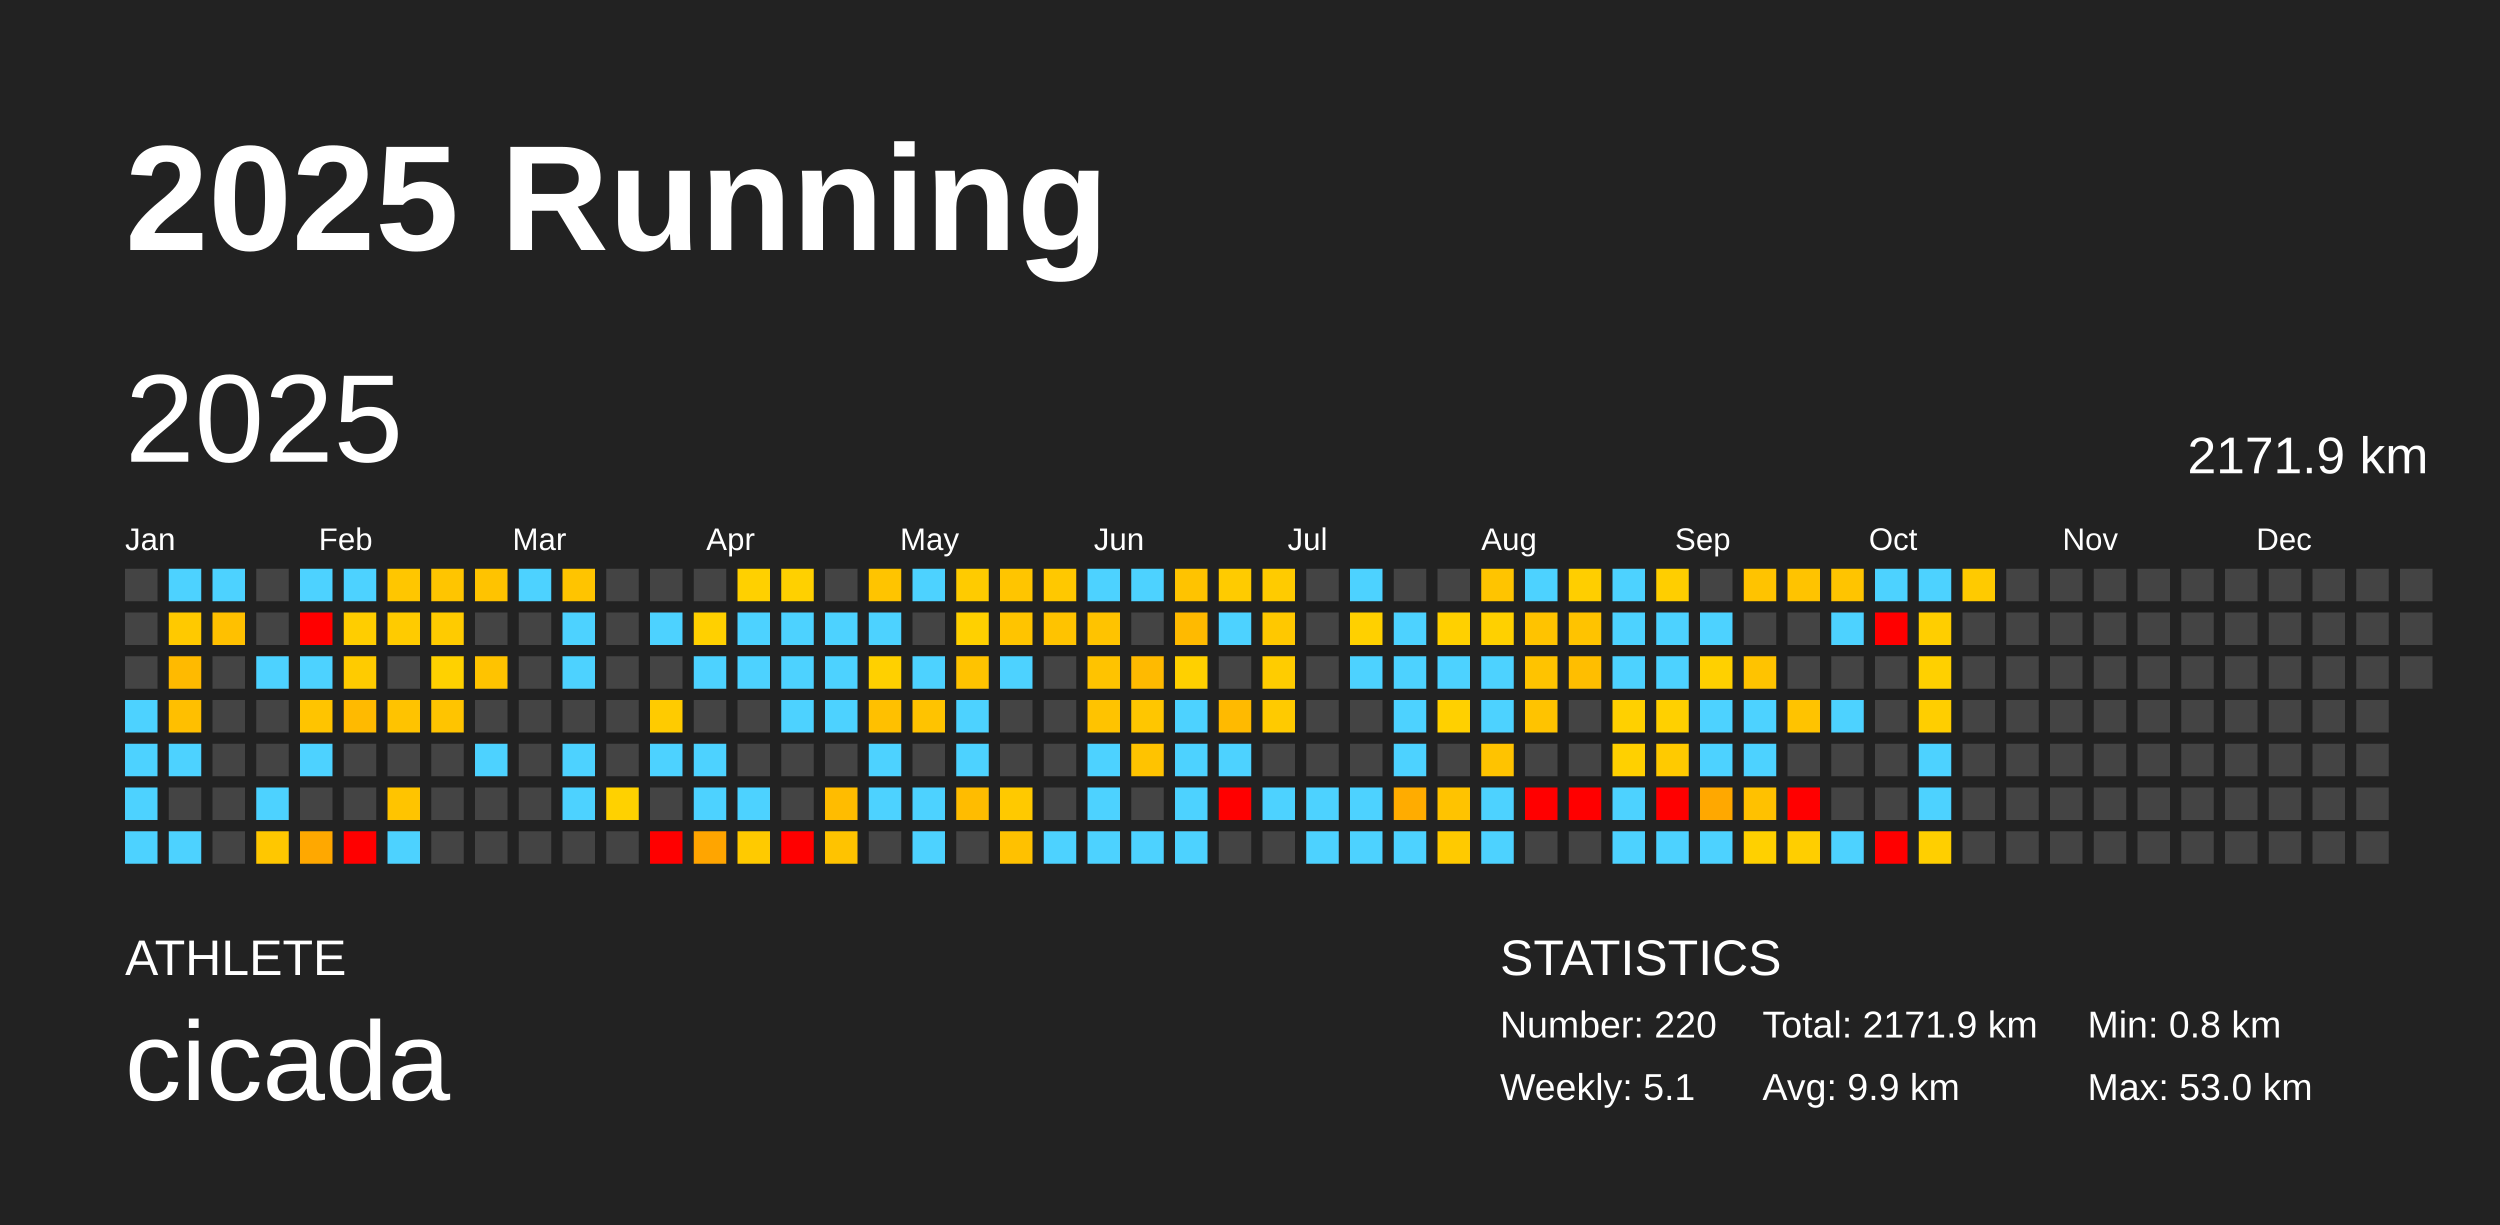
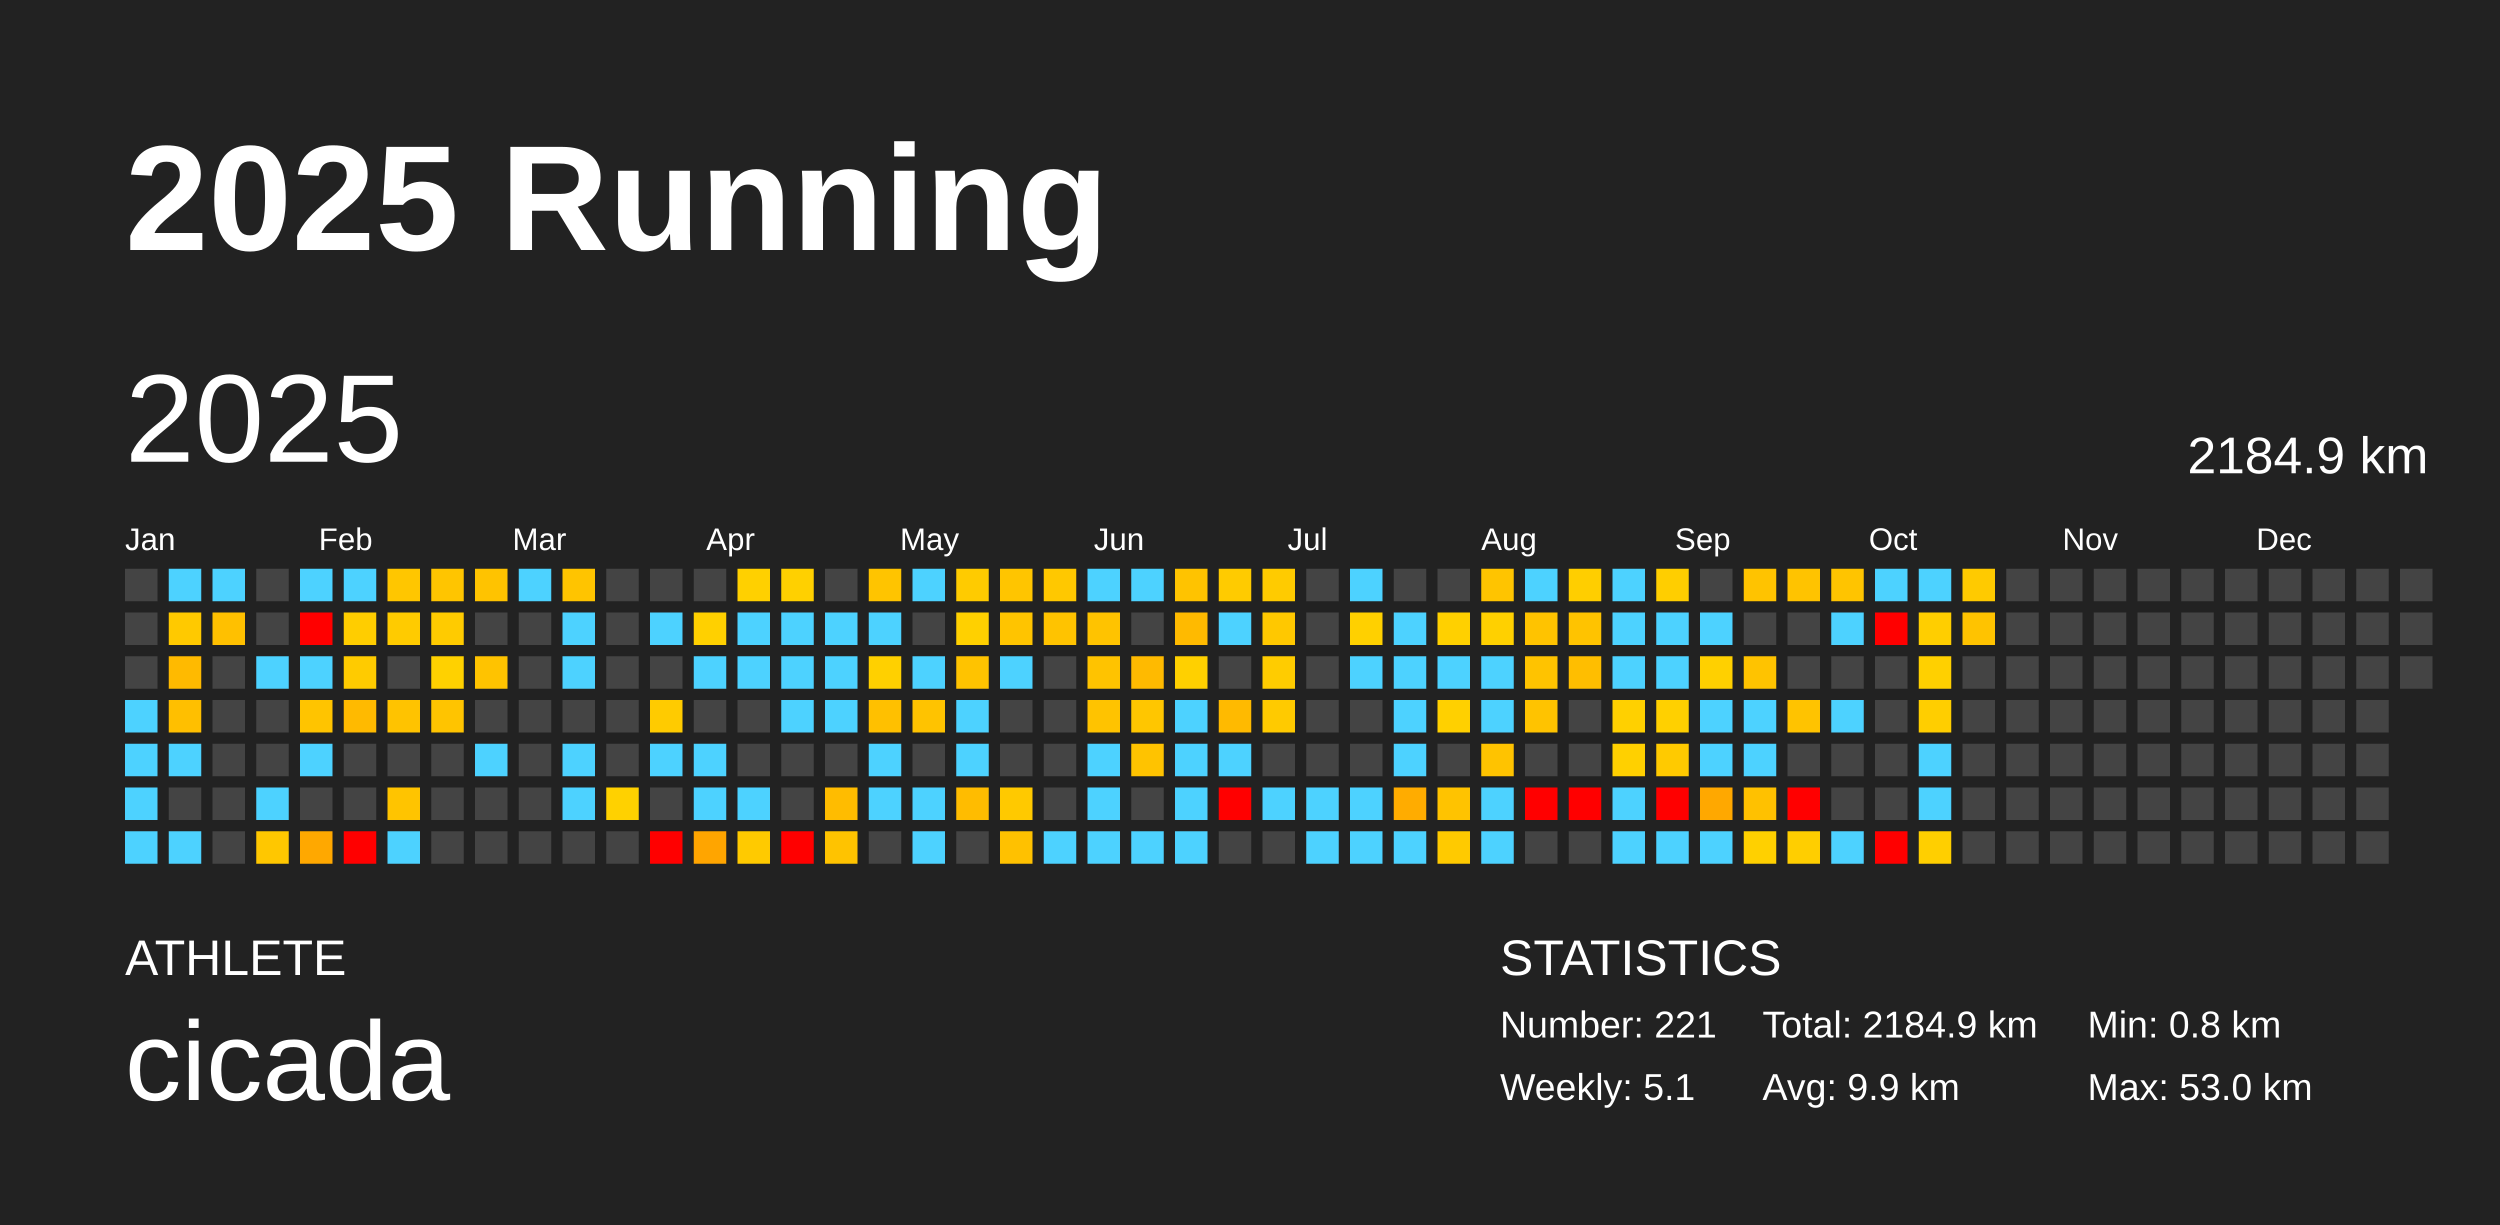
<svg xmlns="http://www.w3.org/2000/svg" baseProfile="full" height="98mm" version="1.1" viewBox="0,0,200,98" width="200mm">
  <defs />
  <rect fill="#222222" height="98" width="200" x="0" y="0" />
  <text fill="#FFFFFF" style="font-size:12px; font-family:Arial; font-weight:bold;" x="10" y="20">2025 Running</text>
  <text fill="#FFFFFF" style="font-size:4px; font-family:Arial" x="10" y="78">ATHLETE</text>
  <text fill="#FFFFFF" style="font-size:9px; font-family:Arial" x="10" y="88">cicada</text>
  <text fill="#FFFFFF" style="font-size:4px; font-family:Arial" x="120" y="78">STATISTICS</text>
-   <text fill="#FFFFFF" style="font-size:3px; font-family:Arial" x="120" y="83">Number: 220</text>
+   <text fill="#FFFFFF" style="font-size:3px; font-family:Arial" x="120" y="83">Number: 221</text>
  <text fill="#FFFFFF" style="font-size:3px; font-family:Arial" x="120" y="88">Weekly: 5.1</text>
-   <text fill="#FFFFFF" style="font-size:3px; font-family:Arial" x="141" y="83">Total: 2171.9 km</text>
+   <text fill="#FFFFFF" style="font-size:3px; font-family:Arial" x="141" y="83">Total: 2184.9 km</text>
  <text fill="#FFFFFF" style="font-size:3px; font-family:Arial" x="141" y="88">Avg: 9.9 km</text>
  <text fill="#FFFFFF" style="font-size:3px; font-family:Arial" x="167" y="83">Min: 0.8 km</text>
  <text fill="#FFFFFF" style="font-size:3px; font-family:Arial" x="167" y="88">Max: 53.0 km</text>
  <text dominant-baseline="hanging" fill="#FFFFFF" style="font-size:10.0px; font-family:Arial;" x="10" y="30">2025</text>
-   <text dominant-baseline="hanging" fill="#FFFFFF" style="font-size:4.125px; font-family:Arial;" x="175" y="35">2171.9 km</text>
+   <text dominant-baseline="hanging" fill="#FFFFFF" style="font-size:4.125px; font-family:Arial;" x="175" y="35">2184.9 km</text>
  <text fill="#FFFFFF" style="font-size:2.5px; font-family:Arial" x="10.0" y="44">Jan</text>
  <text fill="#FFFFFF" style="font-size:2.5px; font-family:Arial" x="25.5" y="44">Feb</text>
  <text fill="#FFFFFF" style="font-size:2.5px; font-family:Arial" x="41.0" y="44">Mar</text>
  <text fill="#FFFFFF" style="font-size:2.5px; font-family:Arial" x="56.5" y="44">Apr</text>
  <text fill="#FFFFFF" style="font-size:2.5px; font-family:Arial" x="72.0" y="44">May</text>
  <text fill="#FFFFFF" style="font-size:2.5px; font-family:Arial" x="87.5" y="44">Jun</text>
  <text fill="#FFFFFF" style="font-size:2.5px; font-family:Arial" x="103.0" y="44">Jul</text>
  <text fill="#FFFFFF" style="font-size:2.5px; font-family:Arial" x="118.5" y="44">Aug</text>
  <text fill="#FFFFFF" style="font-size:2.5px; font-family:Arial" x="134.0" y="44">Sep</text>
  <text fill="#FFFFFF" style="font-size:2.5px; font-family:Arial" x="149.5" y="44">Oct</text>
  <text fill="#FFFFFF" style="font-size:2.5px; font-family:Arial" x="165.0" y="44">Nov</text>
  <text fill="#FFFFFF" style="font-size:2.5px; font-family:Arial" x="180.5" y="44">Dec</text>
  <rect fill="#444444" height="2.6" width="2.6" x="10.0" y="45.5" />
  <rect fill="#444444" height="2.6" width="2.6" x="10.0" y="49.0" />
  <rect fill="#444444" height="2.6" width="2.6" x="10.0" y="52.5" />
  <rect fill="#4dd2ff" height="2.6" width="2.6" x="10.0" y="56.0" />
  <rect fill="#4dd2ff" height="2.6" width="2.6" x="10.0" y="59.5" />
  <rect fill="#4dd2ff" height="2.6" width="2.6" x="10.0" y="63.0" />
  <rect fill="#4dd2ff" height="2.6" width="2.6" x="10.0" y="66.5" />
  <rect fill="#4dd2ff" height="2.6" width="2.6" x="13.5" y="45.5" />
  <rect fill="#ffc900" height="2.6" width="2.6" x="13.5" y="49.0" />
  <rect fill="#ffba00" height="2.6" width="2.6" x="13.5" y="52.5" />
  <rect fill="#ffbf00" height="2.6" width="2.6" x="13.5" y="56.0" />
  <rect fill="#4dd2ff" height="2.6" width="2.6" x="13.5" y="59.5" />
  <rect fill="#444444" height="2.6" width="2.6" x="13.5" y="63.0" />
  <rect fill="#4dd2ff" height="2.6" width="2.6" x="13.5" y="66.5" />
  <rect fill="#4dd2ff" height="2.6" width="2.6" x="17.0" y="45.5" />
  <rect fill="#ffc000" height="2.6" width="2.6" x="17.0" y="49.0" />
  <rect fill="#444444" height="2.6" width="2.6" x="17.0" y="52.5" />
  <rect fill="#444444" height="2.6" width="2.6" x="17.0" y="56.0" />
  <rect fill="#444444" height="2.6" width="2.6" x="17.0" y="59.5" />
  <rect fill="#444444" height="2.6" width="2.6" x="17.0" y="63.0" />
  <rect fill="#444444" height="2.6" width="2.6" x="17.0" y="66.5" />
  <rect fill="#444444" height="2.6" width="2.6" x="20.5" y="45.5" />
  <rect fill="#444444" height="2.6" width="2.6" x="20.5" y="49.0" />
  <rect fill="#4dd2ff" height="2.6" width="2.6" x="20.5" y="52.5" />
  <rect fill="#444444" height="2.6" width="2.6" x="20.5" y="56.0" />
  <rect fill="#444444" height="2.6" width="2.6" x="20.5" y="59.5" />
  <rect fill="#4dd2ff" height="2.6" width="2.6" x="20.5" y="63.0" />
  <rect fill="#ffc700" height="2.6" width="2.6" x="20.5" y="66.5" />
  <rect fill="#4dd2ff" height="2.6" width="2.6" x="24.0" y="45.5" />
  <rect fill="red" height="2.6" width="2.6" x="24.0" y="49.0" />
  <rect fill="#4dd2ff" height="2.6" width="2.6" x="24.0" y="52.5" />
  <rect fill="#ffc400" height="2.6" width="2.6" x="24.0" y="56.0" />
  <rect fill="#4dd2ff" height="2.6" width="2.6" x="24.0" y="59.5" />
  <rect fill="#444444" height="2.6" width="2.6" x="24.0" y="63.0" />
  <rect fill="#ffa800" height="2.6" width="2.6" x="24.0" y="66.5" />
  <rect fill="#4dd2ff" height="2.6" width="2.6" x="27.5" y="45.5" />
  <rect fill="#ffcd00" height="2.6" width="2.6" x="27.5" y="49.0" />
  <rect fill="#ffcb00" height="2.6" width="2.6" x="27.5" y="52.5" />
  <rect fill="#ffba00" height="2.6" width="2.6" x="27.5" y="56.0" />
  <rect fill="#444444" height="2.6" width="2.6" x="27.5" y="59.5" />
  <rect fill="#444444" height="2.6" width="2.6" x="27.5" y="63.0" />
  <rect fill="red" height="2.6" width="2.6" x="27.5" y="66.5" />
  <rect fill="#ffc600" height="2.6" width="2.6" x="31.0" y="45.5" />
  <rect fill="#ffcb00" height="2.6" width="2.6" x="31.0" y="49.0" />
  <rect fill="#444444" height="2.6" width="2.6" x="31.0" y="52.5" />
  <rect fill="#ffc300" height="2.6" width="2.6" x="31.0" y="56.0" />
  <rect fill="#444444" height="2.6" width="2.6" x="31.0" y="59.5" />
  <rect fill="#ffc400" height="2.6" width="2.6" x="31.0" y="63.0" />
  <rect fill="#4dd2ff" height="2.6" width="2.6" x="31.0" y="66.5" />
  <rect fill="#ffc500" height="2.6" width="2.6" x="34.5" y="45.5" />
  <rect fill="#ffcb00" height="2.6" width="2.6" x="34.5" y="49.0" />
  <rect fill="#ffd100" height="2.6" width="2.6" x="34.5" y="52.5" />
  <rect fill="#ffc400" height="2.6" width="2.6" x="34.5" y="56.0" />
  <rect fill="#444444" height="2.6" width="2.6" x="34.5" y="59.5" />
  <rect fill="#444444" height="2.6" width="2.6" x="34.5" y="63.0" />
  <rect fill="#444444" height="2.6" width="2.6" x="34.5" y="66.5" />
  <rect fill="#ffc300" height="2.6" width="2.6" x="38.0" y="45.5" />
  <rect fill="#444444" height="2.6" width="2.6" x="38.0" y="49.0" />
  <rect fill="#ffc300" height="2.6" width="2.6" x="38.0" y="52.5" />
  <rect fill="#444444" height="2.6" width="2.6" x="38.0" y="56.0" />
  <rect fill="#4dd2ff" height="2.6" width="2.6" x="38.0" y="59.5" />
  <rect fill="#444444" height="2.6" width="2.6" x="38.0" y="63.0" />
  <rect fill="#444444" height="2.6" width="2.6" x="38.0" y="66.5" />
  <rect fill="#4dd2ff" height="2.6" width="2.6" x="41.5" y="45.5" />
  <rect fill="#444444" height="2.6" width="2.6" x="41.5" y="49.0" />
  <rect fill="#444444" height="2.6" width="2.6" x="41.5" y="52.5" />
  <rect fill="#444444" height="2.6" width="2.6" x="41.5" y="56.0" />
  <rect fill="#444444" height="2.6" width="2.6" x="41.5" y="59.5" />
  <rect fill="#444444" height="2.6" width="2.6" x="41.5" y="63.0" />
  <rect fill="#444444" height="2.6" width="2.6" x="41.5" y="66.5" />
  <rect fill="#ffc400" height="2.6" width="2.6" x="45.0" y="45.5" />
  <rect fill="#4dd2ff" height="2.6" width="2.6" x="45.0" y="49.0" />
  <rect fill="#4dd2ff" height="2.6" width="2.6" x="45.0" y="52.5" />
  <rect fill="#444444" height="2.6" width="2.6" x="45.0" y="56.0" />
  <rect fill="#4dd2ff" height="2.6" width="2.6" x="45.0" y="59.5" />
  <rect fill="#4dd2ff" height="2.6" width="2.6" x="45.0" y="63.0" />
  <rect fill="#444444" height="2.6" width="2.6" x="45.0" y="66.5" />
  <rect fill="#444444" height="2.6" width="2.6" x="48.5" y="45.5" />
  <rect fill="#444444" height="2.6" width="2.6" x="48.5" y="49.0" />
  <rect fill="#444444" height="2.6" width="2.6" x="48.5" y="52.5" />
  <rect fill="#444444" height="2.6" width="2.6" x="48.5" y="56.0" />
  <rect fill="#444444" height="2.6" width="2.6" x="48.5" y="59.5" />
  <rect fill="#ffd100" height="2.6" width="2.6" x="48.5" y="63.0" />
  <rect fill="#444444" height="2.6" width="2.6" x="48.5" y="66.5" />
  <rect fill="#444444" height="2.6" width="2.6" x="52.0" y="45.5" />
  <rect fill="#4dd2ff" height="2.6" width="2.6" x="52.0" y="49.0" />
  <rect fill="#444444" height="2.6" width="2.6" x="52.0" y="52.5" />
  <rect fill="#ffcb00" height="2.6" width="2.6" x="52.0" y="56.0" />
  <rect fill="#4dd2ff" height="2.6" width="2.6" x="52.0" y="59.5" />
  <rect fill="#444444" height="2.6" width="2.6" x="52.0" y="63.0" />
  <rect fill="red" height="2.6" width="2.6" x="52.0" y="66.5" />
  <rect fill="#444444" height="2.6" width="2.6" x="55.5" y="45.5" />
  <rect fill="#ffd000" height="2.6" width="2.6" x="55.5" y="49.0" />
  <rect fill="#4dd2ff" height="2.6" width="2.6" x="55.5" y="52.5" />
  <rect fill="#444444" height="2.6" width="2.6" x="55.5" y="56.0" />
  <rect fill="#4dd2ff" height="2.6" width="2.6" x="55.5" y="59.5" />
  <rect fill="#4dd2ff" height="2.6" width="2.6" x="55.5" y="63.0" />
  <rect fill="#ffa500" height="2.6" width="2.6" x="55.5" y="66.5" />
  <rect fill="#ffd000" height="2.6" width="2.6" x="59.0" y="45.5" />
  <rect fill="#4dd2ff" height="2.6" width="2.6" x="59.0" y="49.0" />
  <rect fill="#4dd2ff" height="2.6" width="2.6" x="59.0" y="52.5" />
  <rect fill="#444444" height="2.6" width="2.6" x="59.0" y="56.0" />
  <rect fill="#444444" height="2.6" width="2.6" x="59.0" y="59.5" />
  <rect fill="#4dd2ff" height="2.6" width="2.6" x="59.0" y="63.0" />
  <rect fill="#ffca00" height="2.6" width="2.6" x="59.0" y="66.5" />
  <rect fill="#ffd000" height="2.6" width="2.6" x="62.5" y="45.5" />
  <rect fill="#4dd2ff" height="2.6" width="2.6" x="62.5" y="49.0" />
  <rect fill="#4dd2ff" height="2.6" width="2.6" x="62.5" y="52.5" />
  <rect fill="#4dd2ff" height="2.6" width="2.6" x="62.5" y="56.0" />
  <rect fill="#444444" height="2.6" width="2.6" x="62.5" y="59.5" />
  <rect fill="#444444" height="2.6" width="2.6" x="62.5" y="63.0" />
  <rect fill="red" height="2.6" width="2.6" x="62.5" y="66.5" />
  <rect fill="#444444" height="2.6" width="2.6" x="66.0" y="45.5" />
  <rect fill="#4dd2ff" height="2.6" width="2.6" x="66.0" y="49.0" />
  <rect fill="#4dd2ff" height="2.6" width="2.6" x="66.0" y="52.5" />
  <rect fill="#4dd2ff" height="2.6" width="2.6" x="66.0" y="56.0" />
  <rect fill="#444444" height="2.6" width="2.6" x="66.0" y="59.5" />
  <rect fill="#ffbc00" height="2.6" width="2.6" x="66.0" y="63.0" />
  <rect fill="#ffc300" height="2.6" width="2.6" x="66.0" y="66.5" />
  <rect fill="#ffc400" height="2.6" width="2.6" x="69.5" y="45.5" />
  <rect fill="#4dd2ff" height="2.6" width="2.6" x="69.5" y="49.0" />
  <rect fill="#ffd000" height="2.6" width="2.6" x="69.5" y="52.5" />
  <rect fill="#ffc000" height="2.6" width="2.6" x="69.5" y="56.0" />
  <rect fill="#4dd2ff" height="2.6" width="2.6" x="69.5" y="59.5" />
  <rect fill="#4dd2ff" height="2.6" width="2.6" x="69.5" y="63.0" />
  <rect fill="#444444" height="2.6" width="2.6" x="69.5" y="66.5" />
  <rect fill="#4dd2ff" height="2.6" width="2.6" x="73.0" y="45.5" />
  <rect fill="#444444" height="2.6" width="2.6" x="73.0" y="49.0" />
  <rect fill="#4dd2ff" height="2.6" width="2.6" x="73.0" y="52.5" />
  <rect fill="#ffc300" height="2.6" width="2.6" x="73.0" y="56.0" />
  <rect fill="#444444" height="2.6" width="2.6" x="73.0" y="59.5" />
  <rect fill="#4dd2ff" height="2.6" width="2.6" x="73.0" y="63.0" />
  <rect fill="#4dd2ff" height="2.6" width="2.6" x="73.0" y="66.5" />
  <rect fill="#ffcb00" height="2.6" width="2.6" x="76.5" y="45.5" />
  <rect fill="#ffd000" height="2.6" width="2.6" x="76.5" y="49.0" />
  <rect fill="#ffc300" height="2.6" width="2.6" x="76.5" y="52.5" />
  <rect fill="#4dd2ff" height="2.6" width="2.6" x="76.5" y="56.0" />
  <rect fill="#4dd2ff" height="2.6" width="2.6" x="76.5" y="59.5" />
  <rect fill="#ffbc00" height="2.6" width="2.6" x="76.5" y="63.0" />
  <rect fill="#444444" height="2.6" width="2.6" x="76.5" y="66.5" />
  <rect fill="#ffc500" height="2.6" width="2.6" x="80.0" y="45.5" />
  <rect fill="#ffc400" height="2.6" width="2.6" x="80.0" y="49.0" />
  <rect fill="#4dd2ff" height="2.6" width="2.6" x="80.0" y="52.5" />
  <rect fill="#444444" height="2.6" width="2.6" x="80.0" y="56.0" />
  <rect fill="#444444" height="2.6" width="2.6" x="80.0" y="59.5" />
  <rect fill="#ffc900" height="2.6" width="2.6" x="80.0" y="63.0" />
  <rect fill="#ffc100" height="2.6" width="2.6" x="80.0" y="66.5" />
  <rect fill="#ffc800" height="2.6" width="2.6" x="83.5" y="45.5" />
  <rect fill="#ffc300" height="2.6" width="2.6" x="83.5" y="49.0" />
  <rect fill="#444444" height="2.6" width="2.6" x="83.5" y="52.5" />
  <rect fill="#444444" height="2.6" width="2.6" x="83.5" y="56.0" />
  <rect fill="#444444" height="2.6" width="2.6" x="83.5" y="59.5" />
  <rect fill="#444444" height="2.6" width="2.6" x="83.5" y="63.0" />
  <rect fill="#4dd2ff" height="2.6" width="2.6" x="83.5" y="66.5" />
  <rect fill="#4dd2ff" height="2.6" width="2.6" x="87.0" y="45.5" />
  <rect fill="#ffc300" height="2.6" width="2.6" x="87.0" y="49.0" />
  <rect fill="#ffc300" height="2.6" width="2.6" x="87.0" y="52.5" />
  <rect fill="#ffc300" height="2.6" width="2.6" x="87.0" y="56.0" />
  <rect fill="#4dd2ff" height="2.6" width="2.6" x="87.0" y="59.5" />
  <rect fill="#4dd2ff" height="2.6" width="2.6" x="87.0" y="63.0" />
  <rect fill="#4dd2ff" height="2.6" width="2.6" x="87.0" y="66.5" />
  <rect fill="#4dd2ff" height="2.6" width="2.6" x="90.5" y="45.5" />
  <rect fill="#444444" height="2.6" width="2.6" x="90.5" y="49.0" />
  <rect fill="#ffba00" height="2.6" width="2.6" x="90.5" y="52.5" />
  <rect fill="#ffc600" height="2.6" width="2.6" x="90.5" y="56.0" />
  <rect fill="#ffc300" height="2.6" width="2.6" x="90.5" y="59.5" />
  <rect fill="#444444" height="2.6" width="2.6" x="90.5" y="63.0" />
  <rect fill="#4dd2ff" height="2.6" width="2.6" x="90.5" y="66.5" />
  <rect fill="#ffc300" height="2.6" width="2.6" x="94.0" y="45.5" />
  <rect fill="#ffba00" height="2.6" width="2.6" x="94.0" y="49.0" />
  <rect fill="#ffd000" height="2.6" width="2.6" x="94.0" y="52.5" />
  <rect fill="#4dd2ff" height="2.6" width="2.6" x="94.0" y="56.0" />
  <rect fill="#4dd2ff" height="2.6" width="2.6" x="94.0" y="59.5" />
  <rect fill="#4dd2ff" height="2.6" width="2.6" x="94.0" y="63.0" />
  <rect fill="#4dd2ff" height="2.6" width="2.6" x="94.0" y="66.5" />
  <rect fill="#ffcb00" height="2.6" width="2.6" x="97.5" y="45.5" />
  <rect fill="#4dd2ff" height="2.6" width="2.6" x="97.5" y="49.0" />
  <rect fill="#444444" height="2.6" width="2.6" x="97.5" y="52.5" />
  <rect fill="#ffba00" height="2.6" width="2.6" x="97.5" y="56.0" />
  <rect fill="#4dd2ff" height="2.6" width="2.6" x="97.5" y="59.5" />
  <rect fill="red" height="2.6" width="2.6" x="97.5" y="63.0" />
  <rect fill="#444444" height="2.6" width="2.6" x="97.5" y="66.5" />
  <rect fill="#ffcb00" height="2.6" width="2.6" x="101.0" y="45.5" />
  <rect fill="#ffc800" height="2.6" width="2.6" x="101.0" y="49.0" />
  <rect fill="#ffcc00" height="2.6" width="2.6" x="101.0" y="52.5" />
  <rect fill="#ffca00" height="2.6" width="2.6" x="101.0" y="56.0" />
  <rect fill="#444444" height="2.6" width="2.6" x="101.0" y="59.5" />
  <rect fill="#4dd2ff" height="2.6" width="2.6" x="101.0" y="63.0" />
  <rect fill="#444444" height="2.6" width="2.6" x="101.0" y="66.5" />
  <rect fill="#444444" height="2.6" width="2.6" x="104.5" y="45.5" />
  <rect fill="#444444" height="2.6" width="2.6" x="104.5" y="49.0" />
  <rect fill="#444444" height="2.6" width="2.6" x="104.5" y="52.5" />
  <rect fill="#444444" height="2.6" width="2.6" x="104.5" y="56.0" />
  <rect fill="#444444" height="2.6" width="2.6" x="104.5" y="59.5" />
  <rect fill="#4dd2ff" height="2.6" width="2.6" x="104.5" y="63.0" />
  <rect fill="#4dd2ff" height="2.6" width="2.6" x="104.5" y="66.5" />
  <rect fill="#4dd2ff" height="2.6" width="2.6" x="108.0" y="45.5" />
  <rect fill="#ffd000" height="2.6" width="2.6" x="108.0" y="49.0" />
  <rect fill="#4dd2ff" height="2.6" width="2.6" x="108.0" y="52.5" />
  <rect fill="#444444" height="2.6" width="2.6" x="108.0" y="56.0" />
  <rect fill="#444444" height="2.6" width="2.6" x="108.0" y="59.5" />
  <rect fill="#4dd2ff" height="2.6" width="2.6" x="108.0" y="63.0" />
  <rect fill="#4dd2ff" height="2.6" width="2.6" x="108.0" y="66.5" />
  <rect fill="#444444" height="2.6" width="2.6" x="111.5" y="45.5" />
  <rect fill="#4dd2ff" height="2.6" width="2.6" x="111.5" y="49.0" />
  <rect fill="#4dd2ff" height="2.6" width="2.6" x="111.5" y="52.5" />
  <rect fill="#4dd2ff" height="2.6" width="2.6" x="111.5" y="56.0" />
  <rect fill="#4dd2ff" height="2.6" width="2.6" x="111.5" y="59.5" />
  <rect fill="#ffac00" height="2.6" width="2.6" x="111.5" y="63.0" />
  <rect fill="#4dd2ff" height="2.6" width="2.6" x="111.5" y="66.5" />
  <rect fill="#444444" height="2.6" width="2.6" x="115.0" y="45.5" />
  <rect fill="#ffd000" height="2.6" width="2.6" x="115.0" y="49.0" />
  <rect fill="#4dd2ff" height="2.6" width="2.6" x="115.0" y="52.5" />
  <rect fill="#ffd000" height="2.6" width="2.6" x="115.0" y="56.0" />
  <rect fill="#444444" height="2.6" width="2.6" x="115.0" y="59.5" />
  <rect fill="#ffc300" height="2.6" width="2.6" x="115.0" y="63.0" />
  <rect fill="#ffca00" height="2.6" width="2.6" x="115.0" y="66.5" />
  <rect fill="#ffc400" height="2.6" width="2.6" x="118.5" y="45.5" />
  <rect fill="#ffd000" height="2.6" width="2.6" x="118.5" y="49.0" />
  <rect fill="#4dd2ff" height="2.6" width="2.6" x="118.5" y="52.5" />
  <rect fill="#4dd2ff" height="2.6" width="2.6" x="118.5" y="56.0" />
  <rect fill="#ffc300" height="2.6" width="2.6" x="118.5" y="59.5" />
  <rect fill="#4dd2ff" height="2.6" width="2.6" x="118.5" y="63.0" />
  <rect fill="#4dd2ff" height="2.6" width="2.6" x="118.5" y="66.5" />
  <rect fill="#4dd2ff" height="2.6" width="2.6" x="122.0" y="45.5" />
  <rect fill="#ffc300" height="2.6" width="2.6" x="122.0" y="49.0" />
  <rect fill="#ffc300" height="2.6" width="2.6" x="122.0" y="52.5" />
  <rect fill="#ffc300" height="2.6" width="2.6" x="122.0" y="56.0" />
  <rect fill="#444444" height="2.6" width="2.6" x="122.0" y="59.5" />
  <rect fill="red" height="2.6" width="2.6" x="122.0" y="63.0" />
  <rect fill="#444444" height="2.6" width="2.6" x="122.0" y="66.5" />
  <rect fill="#ffce00" height="2.6" width="2.6" x="125.5" y="45.5" />
  <rect fill="#ffc300" height="2.6" width="2.6" x="125.5" y="49.0" />
  <rect fill="#ffbe00" height="2.6" width="2.6" x="125.5" y="52.5" />
  <rect fill="#444444" height="2.6" width="2.6" x="125.5" y="56.0" />
  <rect fill="#444444" height="2.6" width="2.6" x="125.5" y="59.5" />
  <rect fill="red" height="2.6" width="2.6" x="125.5" y="63.0" />
  <rect fill="#444444" height="2.6" width="2.6" x="125.5" y="66.5" />
  <rect fill="#4dd2ff" height="2.6" width="2.6" x="129.0" y="45.5" />
  <rect fill="#4dd2ff" height="2.6" width="2.6" x="129.0" y="49.0" />
  <rect fill="#4dd2ff" height="2.6" width="2.6" x="129.0" y="52.5" />
  <rect fill="#ffd000" height="2.6" width="2.6" x="129.0" y="56.0" />
  <rect fill="#ffd000" height="2.6" width="2.6" x="129.0" y="59.5" />
  <rect fill="#4dd2ff" height="2.6" width="2.6" x="129.0" y="63.0" />
  <rect fill="#4dd2ff" height="2.6" width="2.6" x="129.0" y="66.5" />
  <rect fill="#ffce00" height="2.6" width="2.6" x="132.5" y="45.5" />
  <rect fill="#4dd2ff" height="2.6" width="2.6" x="132.5" y="49.0" />
  <rect fill="#4dd2ff" height="2.6" width="2.6" x="132.5" y="52.5" />
  <rect fill="#ffd000" height="2.6" width="2.6" x="132.5" y="56.0" />
  <rect fill="#ffca00" height="2.6" width="2.6" x="132.5" y="59.5" />
  <rect fill="red" height="2.6" width="2.6" x="132.5" y="63.0" />
  <rect fill="#4dd2ff" height="2.6" width="2.6" x="132.5" y="66.5" />
  <rect fill="#444444" height="2.6" width="2.6" x="136.0" y="45.5" />
  <rect fill="#4dd2ff" height="2.6" width="2.6" x="136.0" y="49.0" />
  <rect fill="#ffd000" height="2.6" width="2.6" x="136.0" y="52.5" />
  <rect fill="#4dd2ff" height="2.6" width="2.6" x="136.0" y="56.0" />
  <rect fill="#4dd2ff" height="2.6" width="2.6" x="136.0" y="59.5" />
  <rect fill="#ffa800" height="2.6" width="2.6" x="136.0" y="63.0" />
  <rect fill="#4dd2ff" height="2.6" width="2.6" x="136.0" y="66.5" />
  <rect fill="#ffc300" height="2.6" width="2.6" x="139.5" y="45.5" />
  <rect fill="#444444" height="2.6" width="2.6" x="139.5" y="49.0" />
  <rect fill="#ffc300" height="2.6" width="2.6" x="139.5" y="52.5" />
  <rect fill="#4dd2ff" height="2.6" width="2.6" x="139.5" y="56.0" />
  <rect fill="#4dd2ff" height="2.6" width="2.6" x="139.5" y="59.5" />
  <rect fill="#ffc100" height="2.6" width="2.6" x="139.5" y="63.0" />
  <rect fill="#ffd000" height="2.6" width="2.6" x="139.5" y="66.5" />
  <rect fill="#ffc300" height="2.6" width="2.6" x="143.0" y="45.5" />
  <rect fill="#444444" height="2.6" width="2.6" x="143.0" y="49.0" />
  <rect fill="#444444" height="2.6" width="2.6" x="143.0" y="52.5" />
  <rect fill="#ffc300" height="2.6" width="2.6" x="143.0" y="56.0" />
  <rect fill="#444444" height="2.6" width="2.6" x="143.0" y="59.5" />
  <rect fill="red" height="2.6" width="2.6" x="143.0" y="63.0" />
  <rect fill="#ffce00" height="2.6" width="2.6" x="143.0" y="66.5" />
  <rect fill="#ffc400" height="2.6" width="2.6" x="146.5" y="45.5" />
  <rect fill="#4dd2ff" height="2.6" width="2.6" x="146.5" y="49.0" />
  <rect fill="#444444" height="2.6" width="2.6" x="146.5" y="52.5" />
  <rect fill="#4dd2ff" height="2.6" width="2.6" x="146.5" y="56.0" />
  <rect fill="#444444" height="2.6" width="2.6" x="146.5" y="59.5" />
  <rect fill="#444444" height="2.6" width="2.6" x="146.5" y="63.0" />
  <rect fill="#4dd2ff" height="2.6" width="2.6" x="146.5" y="66.5" />
  <rect fill="#4dd2ff" height="2.6" width="2.6" x="150.0" y="45.5" />
  <rect fill="red" height="2.6" width="2.6" x="150.0" y="49.0" />
  <rect fill="#444444" height="2.6" width="2.6" x="150.0" y="52.5" />
  <rect fill="#444444" height="2.6" width="2.6" x="150.0" y="56.0" />
  <rect fill="#444444" height="2.6" width="2.6" x="150.0" y="59.5" />
  <rect fill="#444444" height="2.6" width="2.6" x="150.0" y="63.0" />
  <rect fill="red" height="2.6" width="2.6" x="150.0" y="66.5" />
  <rect fill="#4dd2ff" height="2.6" width="2.6" x="153.5" y="45.5" />
  <rect fill="#ffce00" height="2.6" width="2.6" x="153.5" y="49.0" />
  <rect fill="#ffd000" height="2.6" width="2.6" x="153.5" y="52.5" />
  <rect fill="#ffce00" height="2.6" width="2.6" x="153.5" y="56.0" />
  <rect fill="#4dd2ff" height="2.6" width="2.6" x="153.5" y="59.5" />
  <rect fill="#4dd2ff" height="2.6" width="2.6" x="153.5" y="63.0" />
  <rect fill="#ffcf00" height="2.6" width="2.6" x="153.5" y="66.5" />
  <rect fill="#ffca00" height="2.6" width="2.6" x="157.0" y="45.5" />
-   <rect fill="#444444" height="2.6" width="2.6" x="157.0" y="49.0" />
+   <rect fill="#ffc300" height="2.6" width="2.6" x="157.0" y="49.0" />
  <rect fill="#444444" height="2.6" width="2.6" x="157.0" y="52.5" />
  <rect fill="#444444" height="2.6" width="2.6" x="157.0" y="56.0" />
  <rect fill="#444444" height="2.6" width="2.6" x="157.0" y="59.5" />
  <rect fill="#444444" height="2.6" width="2.6" x="157.0" y="63.0" />
  <rect fill="#444444" height="2.6" width="2.6" x="157.0" y="66.5" />
  <rect fill="#444444" height="2.6" width="2.6" x="160.5" y="45.5" />
  <rect fill="#444444" height="2.6" width="2.6" x="160.5" y="49.0" />
  <rect fill="#444444" height="2.6" width="2.6" x="160.5" y="52.5" />
  <rect fill="#444444" height="2.6" width="2.6" x="160.5" y="56.0" />
  <rect fill="#444444" height="2.6" width="2.6" x="160.5" y="59.5" />
  <rect fill="#444444" height="2.6" width="2.6" x="160.5" y="63.0" />
  <rect fill="#444444" height="2.6" width="2.6" x="160.5" y="66.5" />
  <rect fill="#444444" height="2.6" width="2.6" x="164.0" y="45.5" />
  <rect fill="#444444" height="2.6" width="2.6" x="164.0" y="49.0" />
  <rect fill="#444444" height="2.6" width="2.6" x="164.0" y="52.5" />
  <rect fill="#444444" height="2.6" width="2.6" x="164.0" y="56.0" />
  <rect fill="#444444" height="2.6" width="2.6" x="164.0" y="59.5" />
  <rect fill="#444444" height="2.6" width="2.6" x="164.0" y="63.0" />
  <rect fill="#444444" height="2.6" width="2.6" x="164.0" y="66.5" />
  <rect fill="#444444" height="2.6" width="2.6" x="167.5" y="45.5" />
  <rect fill="#444444" height="2.6" width="2.6" x="167.5" y="49.0" />
  <rect fill="#444444" height="2.6" width="2.6" x="167.5" y="52.5" />
  <rect fill="#444444" height="2.6" width="2.6" x="167.5" y="56.0" />
  <rect fill="#444444" height="2.6" width="2.6" x="167.5" y="59.5" />
  <rect fill="#444444" height="2.6" width="2.6" x="167.5" y="63.0" />
  <rect fill="#444444" height="2.6" width="2.6" x="167.5" y="66.5" />
  <rect fill="#444444" height="2.6" width="2.6" x="171.0" y="45.5" />
  <rect fill="#444444" height="2.6" width="2.6" x="171.0" y="49.0" />
  <rect fill="#444444" height="2.6" width="2.6" x="171.0" y="52.5" />
  <rect fill="#444444" height="2.6" width="2.6" x="171.0" y="56.0" />
  <rect fill="#444444" height="2.6" width="2.6" x="171.0" y="59.5" />
  <rect fill="#444444" height="2.6" width="2.6" x="171.0" y="63.0" />
  <rect fill="#444444" height="2.6" width="2.6" x="171.0" y="66.5" />
  <rect fill="#444444" height="2.6" width="2.6" x="174.5" y="45.5" />
  <rect fill="#444444" height="2.6" width="2.6" x="174.5" y="49.0" />
  <rect fill="#444444" height="2.6" width="2.6" x="174.5" y="52.5" />
  <rect fill="#444444" height="2.6" width="2.6" x="174.5" y="56.0" />
  <rect fill="#444444" height="2.6" width="2.6" x="174.5" y="59.5" />
  <rect fill="#444444" height="2.6" width="2.6" x="174.5" y="63.0" />
  <rect fill="#444444" height="2.6" width="2.6" x="174.5" y="66.5" />
  <rect fill="#444444" height="2.6" width="2.6" x="178.0" y="45.5" />
  <rect fill="#444444" height="2.6" width="2.6" x="178.0" y="49.0" />
  <rect fill="#444444" height="2.6" width="2.6" x="178.0" y="52.5" />
  <rect fill="#444444" height="2.6" width="2.6" x="178.0" y="56.0" />
  <rect fill="#444444" height="2.6" width="2.6" x="178.0" y="59.5" />
  <rect fill="#444444" height="2.6" width="2.6" x="178.0" y="63.0" />
  <rect fill="#444444" height="2.6" width="2.6" x="178.0" y="66.5" />
  <rect fill="#444444" height="2.6" width="2.6" x="181.5" y="45.5" />
  <rect fill="#444444" height="2.6" width="2.6" x="181.5" y="49.0" />
  <rect fill="#444444" height="2.6" width="2.6" x="181.5" y="52.5" />
  <rect fill="#444444" height="2.6" width="2.6" x="181.5" y="56.0" />
  <rect fill="#444444" height="2.6" width="2.6" x="181.5" y="59.5" />
  <rect fill="#444444" height="2.6" width="2.6" x="181.5" y="63.0" />
  <rect fill="#444444" height="2.6" width="2.6" x="181.5" y="66.5" />
  <rect fill="#444444" height="2.6" width="2.6" x="185.0" y="45.5" />
  <rect fill="#444444" height="2.6" width="2.6" x="185.0" y="49.0" />
  <rect fill="#444444" height="2.6" width="2.6" x="185.0" y="52.5" />
  <rect fill="#444444" height="2.6" width="2.6" x="185.0" y="56.0" />
  <rect fill="#444444" height="2.6" width="2.6" x="185.0" y="59.5" />
  <rect fill="#444444" height="2.6" width="2.6" x="185.0" y="63.0" />
  <rect fill="#444444" height="2.6" width="2.6" x="185.0" y="66.5" />
  <rect fill="#444444" height="2.6" width="2.6" x="188.5" y="45.5" />
  <rect fill="#444444" height="2.6" width="2.6" x="188.5" y="49.0" />
  <rect fill="#444444" height="2.6" width="2.6" x="188.5" y="52.5" />
  <rect fill="#444444" height="2.6" width="2.6" x="188.5" y="56.0" />
  <rect fill="#444444" height="2.6" width="2.6" x="188.5" y="59.5" />
  <rect fill="#444444" height="2.6" width="2.6" x="188.5" y="63.0" />
  <rect fill="#444444" height="2.6" width="2.6" x="188.5" y="66.5" />
  <rect fill="#444444" height="2.6" width="2.6" x="192.0" y="45.5" />
  <rect fill="#444444" height="2.6" width="2.6" x="192.0" y="49.0" />
  <rect fill="#444444" height="2.6" width="2.6" x="192.0" y="52.5" />
</svg>
